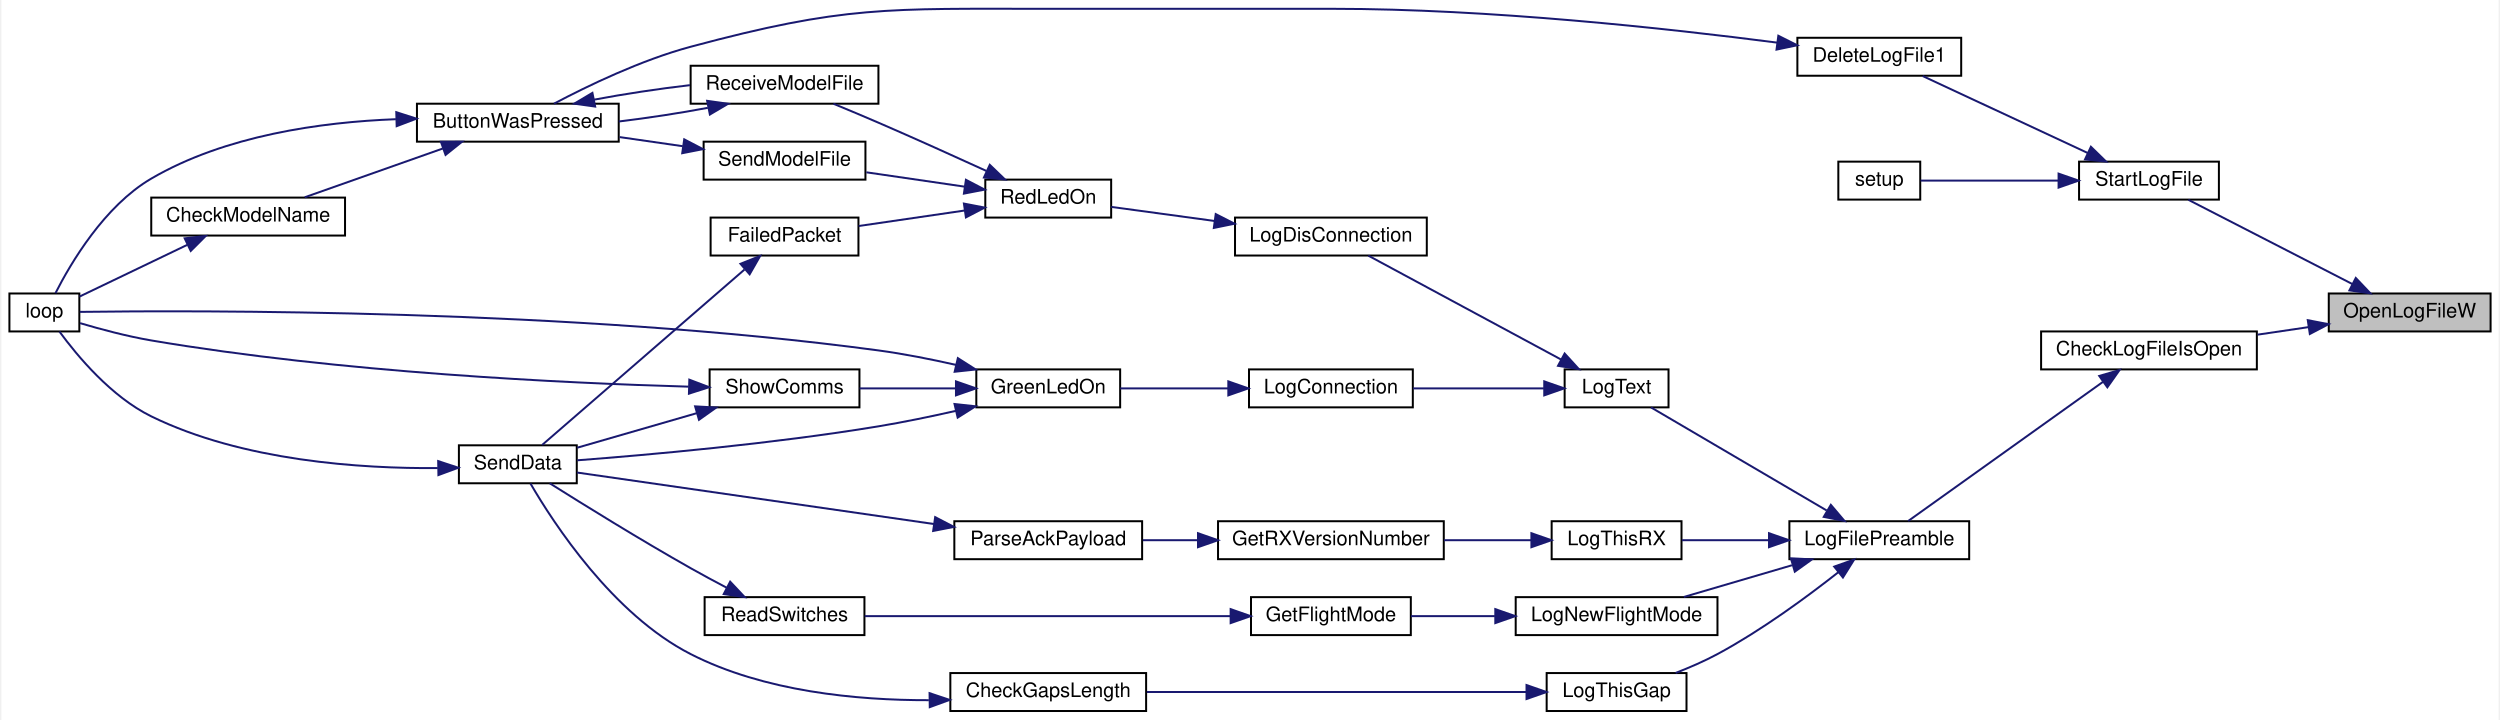
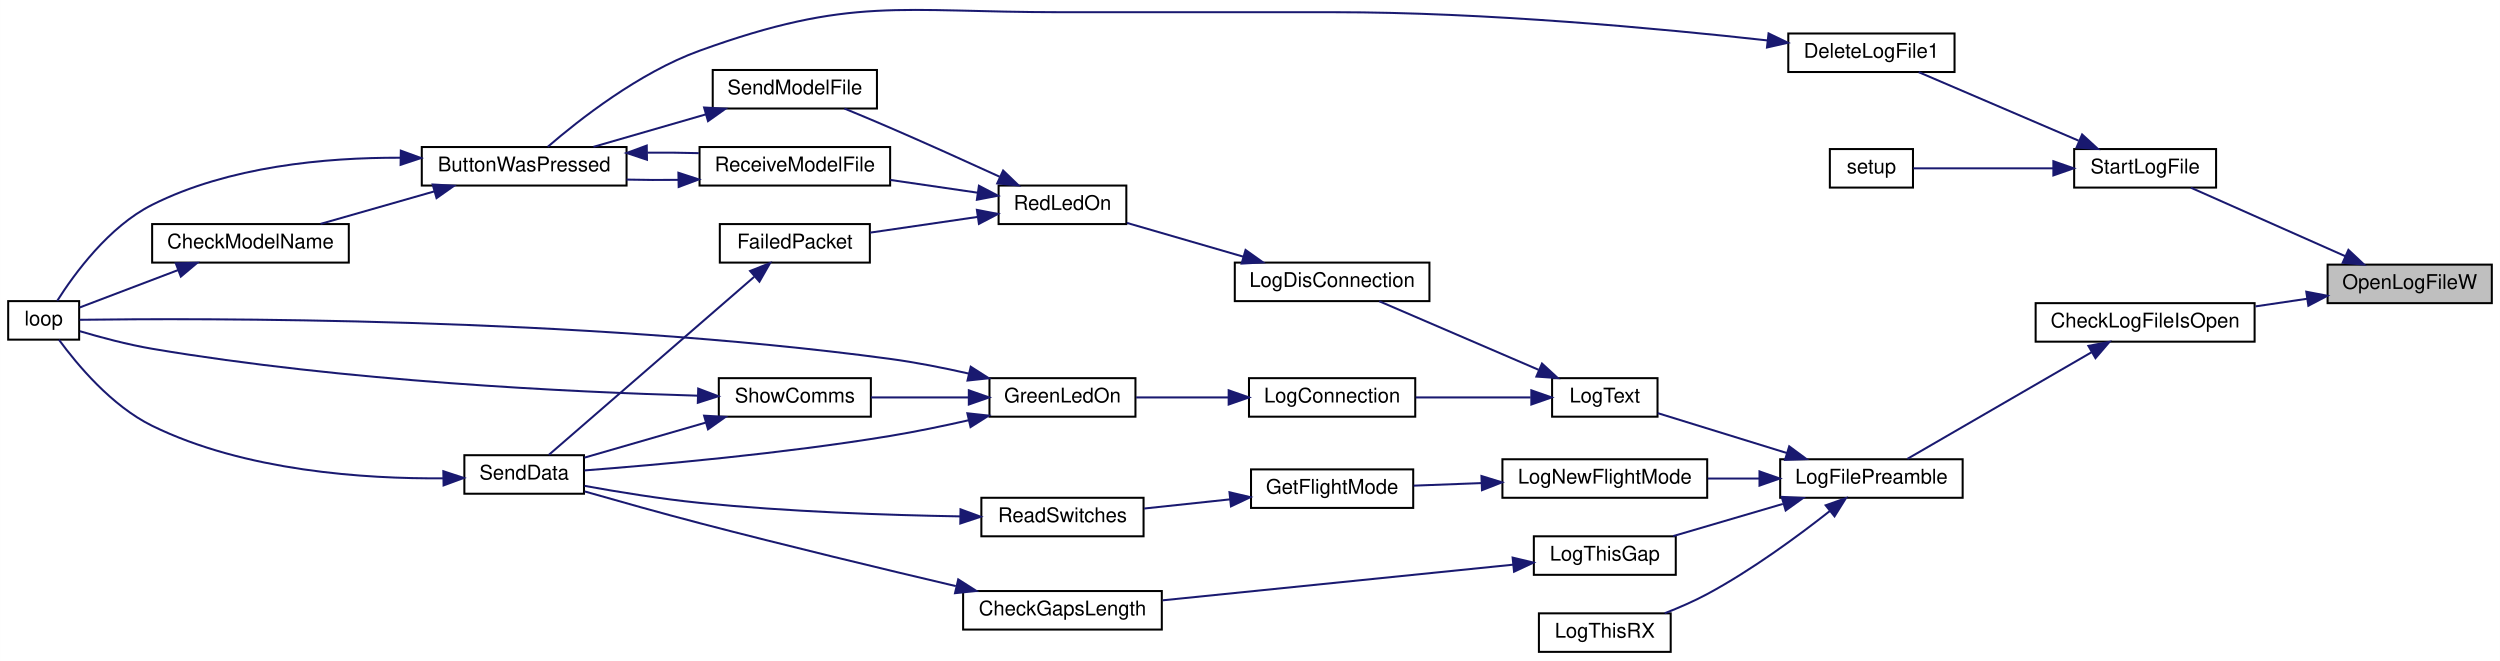
- <svg xmlns="http://www.w3.org/2000/svg" xmlns:xlink="http://www.w3.org/1999/xlink" width="1250pt" height="360pt" viewBox="0.00 0.00 1250.00 360.41">
-   <g id="graph0" class="graph" transform="scale(1 1) rotate(0) translate(4 356.41)">
-     <polygon fill="white" stroke="transparent" points="-4,4 -4,-356.41 1246,-356.41 1246,4 -4,4" />
+ <svg xmlns="http://www.w3.org/2000/svg" xmlns:xlink="http://www.w3.org/1999/xlink" width="1233pt" height="326pt" viewBox="0.00 0.00 1233.00 326.02">
+   <g id="graph0" class="graph" transform="scale(1 1) rotate(0) translate(4 322.02)">
+     <polygon fill="white" stroke="transparent" points="-4,4 -4,-322.02 1229,-322.02 1229,4 -4,4" />
    <g id="node1" class="node">
      <g id="a_node1">
        <a xlink:title=" ">
-           <polygon fill="#bfbfbf" stroke="black" points="1161,-190.5 1161,-209.5 1242,-209.5 1242,-190.5 1161,-190.5" />
-           <text text-anchor="middle" x="1201.5" y="-197.5" font-family="Helvetica,sans-Serif" font-size="10.00">OpenLogFileW</text>
+           <polygon fill="#bfbfbf" stroke="black" points="1144,-172.5 1144,-191.5 1225,-191.5 1225,-172.5 1144,-172.5" />
+           <text text-anchor="middle" x="1184.5" y="-179.5" font-family="Helvetica,sans-Serif" font-size="10.00">OpenLogFileW</text>
        </a>
      </g>
    </g>
    <g id="node2" class="node">
      <g id="a_node2">
        <a xlink:href="_transmitter_code_2src_2main_8cpp.html#af1f22897d7015a4a32b072f02bf7e013" target="_top" xlink:title=" ">
-           <polygon fill="white" stroke="black" points="1017,-171.5 1017,-190.5 1125,-190.5 1125,-171.5 1017,-171.5" />
-           <text text-anchor="middle" x="1071" y="-178.5" font-family="Helvetica,sans-Serif" font-size="10.00">CheckLogFileIsOpen</text>
+           <polygon fill="white" stroke="black" points="1000,-153.5 1000,-172.5 1108,-172.5 1108,-153.5 1000,-153.5" />
+           <text text-anchor="middle" x="1054" y="-160.5" font-family="Helvetica,sans-Serif" font-size="10.00">CheckLogFileIsOpen</text>
        </a>
      </g>
    </g>
    <g id="edge1" class="edge">
-       <path fill="none" stroke="midnightblue" d="M1150.92,-192.67C1142.57,-191.43 1133.87,-190.15 1125.42,-188.9" />
-       <polygon fill="midnightblue" stroke="midnightblue" points="1150.49,-196.14 1160.9,-194.14 1151.52,-189.22 1150.49,-196.14" />
-     </g>
-     <g id="node25" class="node">
-       <g id="a_node25">
+       <path fill="none" stroke="midnightblue" d="M1133.92,-174.67C1125.57,-173.43 1116.87,-172.15 1108.42,-170.9" />
+       <polygon fill="midnightblue" stroke="midnightblue" points="1133.49,-178.14 1143.9,-176.14 1134.52,-171.22 1133.49,-178.14" />
+     </g>
+     <g id="node23" class="node">
+       <g id="a_node23">
        <a xlink:href="_transmitter_code_2src_2main_8cpp.html#a514afc8dd077db77334696ca719a99b7" target="_top" xlink:title=" ">
-           <polygon fill="white" stroke="black" points="1036,-256.5 1036,-275.5 1106,-275.5 1106,-256.5 1036,-256.5" />
-           <text text-anchor="middle" x="1071" y="-263.5" font-family="Helvetica,sans-Serif" font-size="10.00">StartLogFile</text>
-         </a>
-       </g>
-     </g>
-     <g id="edge35" class="edge">
-       <path fill="none" stroke="midnightblue" d="M1172.89,-214.18C1148.08,-226.92 1112.32,-245.29 1090.71,-256.39" />
-       <polygon fill="midnightblue" stroke="midnightblue" points="1174.52,-217.28 1181.81,-209.6 1171.32,-211.05 1174.52,-217.28" />
+           <polygon fill="white" stroke="black" points="1019,-229.5 1019,-248.5 1089,-248.5 1089,-229.5 1019,-229.5" />
+           <text text-anchor="middle" x="1054" y="-236.5" font-family="Helvetica,sans-Serif" font-size="10.00">StartLogFile</text>
+         </a>
+       </g>
+     </g>
+     <g id="edge32" class="edge">
+       <path fill="none" stroke="midnightblue" d="M1152.8,-195.62C1129.29,-206.05 1097.45,-220.17 1076.58,-229.43" />
+       <polygon fill="midnightblue" stroke="midnightblue" points="1154.27,-198.79 1161.99,-191.54 1151.43,-192.4 1154.27,-198.79" />
    </g>
    <g id="node3" class="node">
      <g id="a_node3">
        <a xlink:href="_transmitter_code_2src_2main_8cpp.html#a245cf37e2504095132bfcf03f2eeaa93" target="_top" xlink:title=" ">
-           <polygon fill="white" stroke="black" points="891,-76.5 891,-95.5 981,-95.5 981,-76.5 891,-76.5" />
-           <text text-anchor="middle" x="936" y="-83.5" font-family="Helvetica,sans-Serif" font-size="10.00">LogFilePreamble</text>
+           <polygon fill="white" stroke="black" points="874,-76.5 874,-95.5 964,-95.5 964,-76.5 874,-76.5" />
+           <text text-anchor="middle" x="919" y="-83.5" font-family="Helvetica,sans-Serif" font-size="10.00">LogFilePreamble</text>
        </a>
      </g>
    </g>
    <g id="edge2" class="edge">
-       <path fill="none" stroke="midnightblue" d="M1047.98,-165.27C1020.23,-145.45 973.39,-111.99 950.46,-95.61" />
-       <polygon fill="midnightblue" stroke="midnightblue" points="1046.1,-168.23 1056.27,-171.19 1050.16,-162.53 1046.1,-168.23" />
+       <path fill="none" stroke="midnightblue" d="M1027.64,-148.32C1000.95,-132.87 959.69,-108.98 936.78,-95.72" />
+       <polygon fill="midnightblue" stroke="midnightblue" points="1026.02,-151.42 1036.42,-153.4 1029.52,-145.36 1026.02,-151.42" />
    </g>
    <g id="node4" class="node">
      <g id="a_node4">
        <a xlink:href="_transmitter_code_2src_2main_8cpp.html#acac3c6cebc71150f10a4ba2f6d047e69" target="_top" xlink:title=" ">
-           <polygon fill="white" stroke="black" points="754,-38.5 754,-57.5 855,-57.5 855,-38.5 754,-38.5" />
-           <text text-anchor="middle" x="804.5" y="-45.5" font-family="Helvetica,sans-Serif" font-size="10.00">LogNewFlightMode</text>
+           <polygon fill="white" stroke="black" points="737,-76.5 737,-95.5 838,-95.5 838,-76.5 737,-76.5" />
+           <text text-anchor="middle" x="787.5" y="-83.5" font-family="Helvetica,sans-Serif" font-size="10.00">LogNewFlightMode</text>
        </a>
      </g>
    </g>
    <g id="edge3" class="edge">
-       <path fill="none" stroke="midnightblue" d="M892.28,-73.46C874.66,-68.3 854.58,-62.4 838.17,-57.59" />
-       <polygon fill="midnightblue" stroke="midnightblue" points="891.74,-76.95 902.32,-76.41 893.71,-70.24 891.74,-76.95" />
+       <path fill="none" stroke="midnightblue" d="M863.68,-86C855.26,-86 846.6,-86 838.29,-86" />
+       <polygon fill="midnightblue" stroke="midnightblue" points="863.8,-89.5 873.8,-86 863.8,-82.5 863.8,-89.5" />
    </g>
    <g id="node9" class="node">
      <g id="a_node9">
        <a xlink:href="_transmitter_code_2src_2main_8cpp.html#a3082155bd493af8377f0384347bdc55b" target="_top" xlink:title=" ">
-           <polygon fill="white" stroke="black" points="778.5,-152.5 778.5,-171.5 830.5,-171.5 830.5,-152.5 778.5,-152.5" />
-           <text text-anchor="middle" x="804.5" y="-159.5" font-family="Helvetica,sans-Serif" font-size="10.00">LogText</text>
+           <polygon fill="white" stroke="black" points="761.5,-116.5 761.5,-135.5 813.5,-135.5 813.5,-116.5 761.5,-116.5" />
+           <text text-anchor="middle" x="787.5" y="-123.5" font-family="Helvetica,sans-Serif" font-size="10.00">LogText</text>
        </a>
      </g>
    </g>
    <g id="edge8" class="edge">
-       <path fill="none" stroke="midnightblue" d="M909.69,-100.86C883.65,-116.13 843.88,-139.47 821.77,-152.45" />
-       <polygon fill="midnightblue" stroke="midnightblue" points="911.75,-103.71 918.6,-95.63 908.2,-97.67 911.75,-103.71" />
+       <path fill="none" stroke="midnightblue" d="M877.4,-98.54C856.51,-104.99 831.72,-112.65 813.62,-118.24" />
+       <polygon fill="midnightblue" stroke="midnightblue" points="878.46,-101.88 886.98,-95.58 876.39,-95.19 878.46,-101.88" />
    </g>
    <g id="node20" class="node">
      <g id="a_node20">
        <a xlink:href="_transmitter_code_2src_2main_8cpp.html#af9d8a17fec28e4ae948cc53c29406f78" target="_top" xlink:title=" ">
-           <polygon fill="white" stroke="black" points="769.5,-0.5 769.5,-19.5 839.5,-19.5 839.5,-0.5 769.5,-0.5" />
-           <text text-anchor="middle" x="804.5" y="-7.5" font-family="Helvetica,sans-Serif" font-size="10.00">LogThisGap</text>
+           <polygon fill="white" stroke="black" points="752.5,-38.5 752.5,-57.5 822.5,-57.5 822.5,-38.5 752.5,-38.5" />
+           <text text-anchor="middle" x="787.5" y="-45.5" font-family="Helvetica,sans-Serif" font-size="10.00">LogThisGap</text>
        </a>
      </g>
    </g>
    <g id="edge28" class="edge">
-       <path fill="none" stroke="midnightblue" d="M915.52,-69.99C899.86,-57.65 876.93,-40.78 855,-29 848.43,-25.47 841.06,-22.28 834.06,-19.55" />
-       <polygon fill="midnightblue" stroke="midnightblue" points="913.43,-72.79 923.42,-76.31 917.8,-67.33 913.43,-72.79" />
+       <path fill="none" stroke="midnightblue" d="M875.28,-73.46C857.66,-68.3 837.58,-62.4 821.17,-57.59" />
+       <polygon fill="midnightblue" stroke="midnightblue" points="874.74,-76.95 885.32,-76.41 876.71,-70.24 874.74,-76.95" />
    </g>
    <g id="node22" class="node">
      <g id="a_node22">
        <a xlink:href="_transmitter_code_2src_2main_8cpp.html#a436844f605001cad62b48d890e11fe2c" target="_top" xlink:title=" ">
-           <polygon fill="white" stroke="black" points="772,-76.5 772,-95.5 837,-95.5 837,-76.5 772,-76.5" />
-           <text text-anchor="middle" x="804.5" y="-83.5" font-family="Helvetica,sans-Serif" font-size="10.00">LogThisRX</text>
+           <polygon fill="white" stroke="black" points="755,-0.5 755,-19.5 820,-19.5 820,-0.5 755,-0.5" />
+           <text text-anchor="middle" x="787.5" y="-7.5" font-family="Helvetica,sans-Serif" font-size="10.00">LogThisRX</text>
        </a>
      </g>
    </g>
    <g id="edge31" class="edge">
-       <path fill="none" stroke="midnightblue" d="M880.71,-86C865.9,-86 850.35,-86 837.25,-86" />
-       <polygon fill="midnightblue" stroke="midnightblue" points="880.8,-89.5 890.8,-86 880.8,-82.5 880.8,-89.5" />
+       <path fill="none" stroke="midnightblue" d="M898.52,-69.99C882.86,-57.65 859.93,-40.78 838,-29 831.43,-25.47 824.06,-22.28 817.06,-19.55" />
+       <polygon fill="midnightblue" stroke="midnightblue" points="896.43,-72.79 906.42,-76.31 900.8,-67.33 896.43,-72.79" />
    </g>
    <g id="node5" class="node">
      <g id="a_node5">
        <a xlink:href="_transmitter_code_2src_2main_8cpp.html#adf35f0ced7990f813a783d0ecd33bf64" target="_top" xlink:title=" ">
-           <polygon fill="white" stroke="black" points="621.5,-38.5 621.5,-57.5 701.5,-57.5 701.5,-38.5 621.5,-38.5" />
-           <text text-anchor="middle" x="661.5" y="-45.5" font-family="Helvetica,sans-Serif" font-size="10.00">GetFlightMode</text>
+           <polygon fill="white" stroke="black" points="613,-71.5 613,-90.5 693,-90.5 693,-71.5 613,-71.5" />
+           <text text-anchor="middle" x="653" y="-78.5" font-family="Helvetica,sans-Serif" font-size="10.00">GetFlightMode</text>
        </a>
      </g>
    </g>
    <g id="edge4" class="edge">
-       <path fill="none" stroke="midnightblue" d="M743.58,-48C729.38,-48 714.58,-48 701.58,-48" />
-       <polygon fill="midnightblue" stroke="midnightblue" points="743.79,-51.5 753.79,-48 743.79,-44.5 743.79,-51.5" />
+       <path fill="none" stroke="midnightblue" d="M726.52,-83.74C715.23,-83.31 703.69,-82.87 693.23,-82.48" />
+       <polygon fill="midnightblue" stroke="midnightblue" points="726.66,-87.24 736.78,-84.12 726.92,-80.25 726.66,-87.24" />
    </g>
    <g id="node6" class="node">
      <g id="a_node6">
        <a xlink:href="_transmitter_code_2src_2main_8cpp.html#ab0af36f3442ad4f2d0b716c14c7d6085" target="_top" xlink:title=" ">
-           <polygon fill="white" stroke="black" points="348,-38.5 348,-57.5 428,-57.5 428,-38.5 348,-38.5" />
-           <text text-anchor="middle" x="388" y="-45.5" font-family="Helvetica,sans-Serif" font-size="10.00">ReadSwitches</text>
+           <polygon fill="white" stroke="black" points="480,-57.5 480,-76.5 560,-76.5 560,-57.5 480,-57.5" />
+           <text text-anchor="middle" x="520" y="-64.5" font-family="Helvetica,sans-Serif" font-size="10.00">ReadSwitches</text>
        </a>
      </g>
    </g>
    <g id="edge5" class="edge">
-       <path fill="none" stroke="midnightblue" d="M611.21,-48C558.66,-48 476.49,-48 428.18,-48" />
-       <polygon fill="midnightblue" stroke="midnightblue" points="611.31,-51.5 621.31,-48 611.31,-44.5 611.31,-51.5" />
+       <path fill="none" stroke="midnightblue" d="M602.71,-75.73C588.69,-74.23 573.62,-72.62 560.28,-71.2" />
+       <polygon fill="midnightblue" stroke="midnightblue" points="602.38,-79.22 612.7,-76.8 603.12,-72.26 602.38,-79.22" />
    </g>
    <g id="node7" class="node">
      <g id="a_node7">
        <a xlink:href="_radio_functions_8cpp.html#a3d7322e78f097d02d476f17a6306997c" target="_top" xlink:title=" ">
-           <polygon fill="white" stroke="black" points="225,-114.5 225,-133.5 284,-133.5 284,-114.5 225,-114.5" />
-           <text text-anchor="middle" x="254.5" y="-121.5" font-family="Helvetica,sans-Serif" font-size="10.00">SendData</text>
+           <polygon fill="white" stroke="black" points="225,-78.5 225,-97.5 284,-97.5 284,-78.5 225,-78.5" />
+           <text text-anchor="middle" x="254.5" y="-85.5" font-family="Helvetica,sans-Serif" font-size="10.00">SendData</text>
        </a>
      </g>
    </g>
    <g id="edge6" class="edge">
-       <path fill="none" stroke="midnightblue" d="M358.99,-62.24C353.01,-65.38 346.77,-68.75 341,-72 315.88,-86.17 287.39,-103.83 270.46,-114.49" />
-       <polygon fill="midnightblue" stroke="midnightblue" points="360.79,-65.25 368.05,-57.53 357.56,-59.04 360.79,-65.25" />
+       <path fill="none" stroke="midnightblue" d="M469.49,-67.32C433.71,-67.94 384.27,-69.62 341,-74 321.99,-75.92 300.8,-79.38 284.27,-82.38" />
+       <polygon fill="midnightblue" stroke="midnightblue" points="469.72,-70.81 479.66,-67.16 469.61,-63.81 469.72,-70.81" />
    </g>
    <g id="node8" class="node">
      <g id="a_node8">
        <a xlink:href="_transmitter_code_2src_2main_8cpp.html#afe461d27b9c48d5921c00d521181f12f" target="_top" xlink:title=" ">
-           <polygon fill="white" stroke="black" points="0,-190.5 0,-209.5 35,-209.5 35,-190.5 0,-190.5" />
-           <text text-anchor="middle" x="17.5" y="-197.5" font-family="Helvetica,sans-Serif" font-size="10.00">loop</text>
+           <polygon fill="white" stroke="black" points="0,-154.5 0,-173.5 35,-173.5 35,-154.5 0,-154.5" />
+           <text text-anchor="middle" x="17.5" y="-161.5" font-family="Helvetica,sans-Serif" font-size="10.00">loop</text>
        </a>
      </g>
    </g>
    <g id="edge7" class="edge">
-       <path fill="none" stroke="midnightblue" d="M214.44,-122.1C176.01,-121.79 116.64,-125.63 71,-148 50.96,-157.82 33.91,-178.32 25.04,-190.44" />
-       <polygon fill="midnightblue" stroke="midnightblue" points="214.63,-125.6 224.69,-122.28 214.75,-118.6 214.63,-125.6" />
+       <path fill="none" stroke="midnightblue" d="M214.44,-86.1C176.01,-85.79 116.64,-89.63 71,-112 50.96,-121.82 33.91,-142.32 25.04,-154.44" />
+       <polygon fill="midnightblue" stroke="midnightblue" points="214.63,-89.6 224.69,-86.28 214.75,-82.6 214.63,-89.6" />
    </g>
    <g id="node10" class="node">
      <g id="a_node10">
        <a xlink:href="_transmitter_code_2src_2main_8cpp.html#a896d9c3f90c2a4c083748097a98bc96b" target="_top" xlink:title=" ">
-           <polygon fill="white" stroke="black" points="620.5,-152.5 620.5,-171.5 702.5,-171.5 702.5,-152.5 620.5,-152.5" />
-           <text text-anchor="middle" x="661.5" y="-159.5" font-family="Helvetica,sans-Serif" font-size="10.00">LogConnection</text>
+           <polygon fill="white" stroke="black" points="612,-116.5 612,-135.5 694,-135.5 694,-116.5 612,-116.5" />
+           <text text-anchor="middle" x="653" y="-123.5" font-family="Helvetica,sans-Serif" font-size="10.00">LogConnection</text>
        </a>
      </g>
    </g>
    <g id="edge9" class="edge">
-       <path fill="none" stroke="midnightblue" d="M768.11,-162C748.21,-162 723.31,-162 702.69,-162" />
-       <polygon fill="midnightblue" stroke="midnightblue" points="768.29,-165.5 778.29,-162 768.29,-158.5 768.29,-165.5" />
+       <path fill="none" stroke="midnightblue" d="M750.92,-126C733.44,-126 712.31,-126 694.25,-126" />
+       <polygon fill="midnightblue" stroke="midnightblue" points="751.27,-129.5 761.27,-126 751.27,-122.5 751.27,-129.5" />
    </g>
    <g id="node13" class="node">
      <g id="a_node13">
        <a xlink:href="_transmitter_code_2src_2main_8cpp.html#a01c8a29ed73a0c490282e23e119eca14" target="_top" xlink:title=" ">
-           <polygon fill="white" stroke="black" points="613.5,-228.5 613.5,-247.5 709.5,-247.5 709.5,-228.5 613.5,-228.5" />
-           <text text-anchor="middle" x="661.5" y="-235.5" font-family="Helvetica,sans-Serif" font-size="10.00">LogDisConnection</text>
+           <polygon fill="white" stroke="black" points="605,-173.5 605,-192.5 701,-192.5 701,-173.5 605,-173.5" />
+           <text text-anchor="middle" x="653" y="-180.5" font-family="Helvetica,sans-Serif" font-size="10.00">LogDisConnection</text>
        </a>
      </g>
    </g>
    <g id="edge16" class="edge">
-       <path fill="none" stroke="midnightblue" d="M776.68,-176.46C748.36,-191.72 704.5,-215.36 680.21,-228.45" />
-       <polygon fill="midnightblue" stroke="midnightblue" points="778.5,-179.45 785.64,-171.63 775.18,-173.29 778.5,-179.45" />
+       <path fill="none" stroke="midnightblue" d="M754.84,-139.62C730.6,-150.05 697.77,-164.17 676.25,-173.43" />
+       <polygon fill="midnightblue" stroke="midnightblue" points="756.52,-142.71 764.32,-135.54 753.75,-136.28 756.52,-142.71" />
    </g>
    <g id="node11" class="node">
      <g id="a_node11">
        <a xlink:href="_transmitter_code_2src_2main_8cpp.html#a62e53eb9359c32b666e3386d62c57037" target="_top" xlink:title=" ">
-           <polygon fill="white" stroke="black" points="484,-152.5 484,-171.5 556,-171.5 556,-152.5 484,-152.5" />
-           <text text-anchor="middle" x="520" y="-159.5" font-family="Helvetica,sans-Serif" font-size="10.00">GreenLedOn</text>
+           <polygon fill="white" stroke="black" points="484,-116.5 484,-135.5 556,-135.5 556,-116.5 484,-116.5" />
+           <text text-anchor="middle" x="520" y="-123.5" font-family="Helvetica,sans-Serif" font-size="10.00">GreenLedOn</text>
        </a>
      </g>
    </g>
    <g id="edge10" class="edge">
-       <path fill="none" stroke="midnightblue" d="M610.13,-162C592.2,-162 572.42,-162 556.05,-162" />
-       <polygon fill="midnightblue" stroke="midnightblue" points="610.15,-165.5 620.15,-162 610.15,-158.5 610.15,-165.5" />
+       <path fill="none" stroke="midnightblue" d="M601.73,-126C586.58,-126 570.29,-126 556.33,-126" />
+       <polygon fill="midnightblue" stroke="midnightblue" points="601.98,-129.5 611.98,-126 601.98,-122.5 601.98,-129.5" />
    </g>
    <g id="edge12" class="edge">
-       <path fill="none" stroke="midnightblue" d="M473.86,-150.77C461.33,-147.93 447.69,-145.1 435,-143 382.13,-134.25 319.8,-128.71 284.24,-126" />
-       <polygon fill="midnightblue" stroke="midnightblue" points="473.09,-154.18 483.62,-153.03 474.67,-147.37 473.09,-154.18" />
+       <path fill="none" stroke="midnightblue" d="M473.86,-114.77C461.33,-111.93 447.69,-109.1 435,-107 382.13,-98.25 319.8,-92.71 284.24,-90" />
+       <polygon fill="midnightblue" stroke="midnightblue" points="473.09,-118.18 483.62,-117.03 474.67,-111.37 473.09,-118.18" />
    </g>
    <g id="edge11" class="edge">
-       <path fill="none" stroke="midnightblue" d="M473.93,-173.73C461.41,-176.57 447.74,-179.28 435,-181 280.77,-201.79 91.82,-201.06 35.26,-200.29" />
-       <polygon fill="midnightblue" stroke="midnightblue" points="474.76,-177.14 483.69,-171.45 473.16,-170.32 474.76,-177.14" />
+       <path fill="none" stroke="midnightblue" d="M473.93,-137.73C461.41,-140.57 447.74,-143.28 435,-145 280.77,-165.79 91.82,-165.06 35.26,-164.29" />
+       <polygon fill="midnightblue" stroke="midnightblue" points="474.76,-141.14 483.69,-135.45 473.16,-134.32 474.76,-141.14" />
    </g>
    <g id="node12" class="node">
      <g id="a_node12">
        <a xlink:href="_transmitter_code_2src_2main_8cpp.html#a5d3a46c21927cf7a3031a1e68e0b7b48" target="_top" xlink:title="SHOW COMMS.">
-           <polygon fill="white" stroke="black" points="350.5,-152.5 350.5,-171.5 425.5,-171.5 425.5,-152.5 350.5,-152.5" />
-           <text text-anchor="middle" x="388" y="-159.5" font-family="Helvetica,sans-Serif" font-size="10.00">ShowComms</text>
+           <polygon fill="white" stroke="black" points="350.5,-116.5 350.5,-135.5 425.5,-135.5 425.5,-116.5 350.5,-116.5" />
+           <text text-anchor="middle" x="388" y="-123.5" font-family="Helvetica,sans-Serif" font-size="10.00">ShowComms</text>
        </a>
      </g>
    </g>
    <g id="edge13" class="edge">
-       <path fill="none" stroke="midnightblue" d="M473.76,-162C458,-162 440.53,-162 425.57,-162" />
-       <polygon fill="midnightblue" stroke="midnightblue" points="473.82,-165.5 483.82,-162 473.82,-158.5 473.82,-165.5" />
+       <path fill="none" stroke="midnightblue" d="M473.76,-126C458,-126 440.53,-126 425.57,-126" />
+       <polygon fill="midnightblue" stroke="midnightblue" points="473.82,-129.5 483.82,-126 473.82,-122.5 473.82,-129.5" />
    </g>
    <g id="edge15" class="edge">
-       <path fill="none" stroke="midnightblue" d="M344.17,-149.62C324.52,-143.94 301.75,-137.37 284.21,-132.3" />
-       <polygon fill="midnightblue" stroke="midnightblue" points="343.24,-153 353.82,-152.41 345.18,-146.27 343.24,-153" />
+       <path fill="none" stroke="midnightblue" d="M344.17,-113.62C324.52,-107.94 301.75,-101.37 284.21,-96.3" />
+       <polygon fill="midnightblue" stroke="midnightblue" points="343.24,-117 353.82,-116.41 345.18,-110.27 343.24,-117" />
    </g>
    <g id="edge14" class="edge">
-       <path fill="none" stroke="midnightblue" d="M339.99,-162.86C277.98,-164.62 165.6,-169.94 71,-186 58.91,-188.05 45.56,-191.63 35.35,-194.66" />
-       <polygon fill="midnightblue" stroke="midnightblue" points="340.34,-166.36 350.24,-162.59 340.15,-159.36 340.34,-166.36" />
+       <path fill="none" stroke="midnightblue" d="M339.99,-126.86C277.98,-128.62 165.6,-133.94 71,-150 58.91,-152.05 45.56,-155.63 35.35,-158.66" />
+       <polygon fill="midnightblue" stroke="midnightblue" points="340.34,-130.36 350.24,-126.59 340.15,-123.36 340.34,-130.36" />
    </g>
    <g id="node14" class="node">
      <g id="a_node14">
        <a xlink:href="_transmitter_code_2src_2main_8cpp.html#a7d34cec6e8edc20c8b50424e15dcc7c7" target="_top" xlink:title=" ">
-           <polygon fill="white" stroke="black" points="488.5,-247.5 488.5,-266.5 551.5,-266.5 551.5,-247.5 488.5,-247.5" />
-           <text text-anchor="middle" x="520" y="-254.5" font-family="Helvetica,sans-Serif" font-size="10.00">RedLedOn</text>
+           <polygon fill="white" stroke="black" points="488.5,-211.5 488.5,-230.5 551.5,-230.5 551.5,-211.5 488.5,-211.5" />
+           <text text-anchor="middle" x="520" y="-218.5" font-family="Helvetica,sans-Serif" font-size="10.00">RedLedOn</text>
        </a>
      </g>
    </g>
    <g id="edge17" class="edge">
-       <path fill="none" stroke="midnightblue" d="M603.04,-245.83C585.38,-248.23 566.64,-250.78 551.54,-252.84" />
-       <polygon fill="midnightblue" stroke="midnightblue" points="603.84,-249.25 613.27,-244.43 602.89,-242.31 603.84,-249.25" />
+       <path fill="none" stroke="midnightblue" d="M609.16,-195.43C590.44,-200.86 568.9,-207.11 551.8,-212.07" />
+       <polygon fill="midnightblue" stroke="midnightblue" points="610.31,-198.74 618.94,-192.59 608.36,-192.01 610.31,-198.74" />
    </g>
    <g id="node15" class="node">
      <g id="a_node15">
        <a xlink:href="_transmitter_code_2src_2main_8cpp.html#a783a0141bea15d8539730afd4b3b06a3" target="_top" xlink:title=" ">
-           <polygon fill="white" stroke="black" points="351,-228.5 351,-247.5 425,-247.5 425,-228.5 351,-228.5" />
-           <text text-anchor="middle" x="388" y="-235.5" font-family="Helvetica,sans-Serif" font-size="10.00">FailedPacket</text>
+           <polygon fill="white" stroke="black" points="351,-192.5 351,-211.5 425,-211.5 425,-192.5 351,-192.5" />
+           <text text-anchor="middle" x="388" y="-199.5" font-family="Helvetica,sans-Serif" font-size="10.00">FailedPacket</text>
        </a>
      </g>
    </g>
    <g id="edge18" class="edge">
-       <path fill="none" stroke="midnightblue" d="M478.01,-251.01C461.04,-248.53 441.54,-245.68 425.12,-243.28" />
-       <polygon fill="midnightblue" stroke="midnightblue" points="477.79,-254.51 488.19,-252.5 478.8,-247.59 477.79,-254.51" />
+       <path fill="none" stroke="midnightblue" d="M478.01,-215.01C461.04,-212.53 441.54,-209.68 425.12,-207.28" />
+       <polygon fill="midnightblue" stroke="midnightblue" points="477.79,-218.51 488.19,-216.5 478.8,-211.59 477.79,-218.51" />
    </g>
    <g id="node16" class="node">
      <g id="a_node16">
        <a xlink:href="_transmitter_code_2src_2main_8cpp.html#ab7c9edf843c732d7fe296564f39bc0dc" target="_top" xlink:title="RECEIVE A MODEL FILE.">
-           <polygon fill="white" stroke="black" points="341,-304.5 341,-323.5 435,-323.5 435,-304.5 341,-304.5" />
-           <text text-anchor="middle" x="388" y="-311.5" font-family="Helvetica,sans-Serif" font-size="10.00">ReceiveModelFile</text>
+           <polygon fill="white" stroke="black" points="341,-230.5 341,-249.5 435,-249.5 435,-230.5 341,-230.5" />
+           <text text-anchor="middle" x="388" y="-237.5" font-family="Helvetica,sans-Serif" font-size="10.00">ReceiveModelFile</text>
        </a>
      </g>
    </g>
    <g id="edge20" class="edge">
-       <path fill="none" stroke="midnightblue" d="M489,-270.86C473.02,-278.17 453.01,-287.21 435,-295 427.7,-298.16 419.71,-301.5 412.46,-304.48" />
-       <polygon fill="midnightblue" stroke="midnightblue" points="490.74,-273.91 498.37,-266.56 487.82,-267.55 490.74,-273.91" />
+       <path fill="none" stroke="midnightblue" d="M478.12,-226.98C464.46,-228.97 449.14,-231.21 435.11,-233.26" />
+       <polygon fill="midnightblue" stroke="midnightblue" points="478.8,-230.41 488.19,-225.5 477.79,-223.49 478.8,-230.41" />
    </g>
    <g id="node19" class="node">
      <g id="a_node19">
        <a xlink:href="_transmitter_code_2src_2main_8cpp.html#a58c67a975068930341f0663e0a08c9d3" target="_top" xlink:title="SEND A MODEL FILE.">
-           <polygon fill="white" stroke="black" points="347.5,-266.5 347.5,-285.5 428.5,-285.5 428.5,-266.5 347.5,-266.5" />
-           <text text-anchor="middle" x="388" y="-273.5" font-family="Helvetica,sans-Serif" font-size="10.00">SendModelFile</text>
+           <polygon fill="white" stroke="black" points="347.5,-268.5 347.5,-287.5 428.5,-287.5 428.5,-268.5 347.5,-268.5" />
+           <text text-anchor="middle" x="388" y="-275.5" font-family="Helvetica,sans-Serif" font-size="10.00">SendModelFile</text>
        </a>
      </g>
    </g>
    <g id="edge26" class="edge">
-       <path fill="none" stroke="midnightblue" d="M478.23,-262.96C462.51,-265.26 444.59,-267.88 428.95,-270.16" />
-       <polygon fill="midnightblue" stroke="midnightblue" points="478.8,-266.41 488.19,-261.5 477.79,-259.49 478.8,-266.41" />
+       <path fill="none" stroke="midnightblue" d="M489,-234.86C473.02,-242.17 453.01,-251.21 435,-259 427.7,-262.16 419.71,-265.5 412.46,-268.48" />
+       <polygon fill="midnightblue" stroke="midnightblue" points="490.74,-237.91 498.37,-230.56 487.82,-231.55 490.74,-237.91" />
    </g>
    <g id="edge19" class="edge">
-       <path fill="none" stroke="midnightblue" d="M367.95,-221.48C340.1,-197.34 289.17,-153.19 266.68,-133.69" />
-       <polygon fill="midnightblue" stroke="midnightblue" points="365.94,-224.37 375.79,-228.28 370.53,-219.09 365.94,-224.37" />
+       <path fill="none" stroke="midnightblue" d="M367.95,-185.48C340.1,-161.34 289.17,-117.19 266.68,-97.69" />
+       <polygon fill="midnightblue" stroke="midnightblue" points="365.94,-188.37 375.79,-192.28 370.53,-183.09 365.94,-188.37" />
    </g>
    <g id="node17" class="node">
      <g id="a_node17">
        <a xlink:href="_transmitter_code_2src_2main_8cpp.html#a8e7ccbf842764fd85cc578be263f7202" target="_top" xlink:title=" ">
-           <polygon fill="white" stroke="black" points="204,-285.5 204,-304.5 305,-304.5 305,-285.5 204,-285.5" />
-           <text text-anchor="middle" x="254.5" y="-292.5" font-family="Helvetica,sans-Serif" font-size="10.00">ButtonWasPressed</text>
+           <polygon fill="white" stroke="black" points="204,-230.5 204,-249.5 305,-249.5 305,-230.5 204,-230.5" />
+           <text text-anchor="middle" x="254.5" y="-237.5" font-family="Helvetica,sans-Serif" font-size="10.00">ButtonWasPressed</text>
        </a>
      </g>
    </g>
    <g id="edge21" class="edge">
-       <path fill="none" stroke="midnightblue" d="M349.61,-302.44C335.75,-299.82 319.81,-297.38 305.04,-295.59" />
-       <polygon fill="midnightblue" stroke="midnightblue" points="349.26,-305.94 359.75,-304.47 350.63,-299.08 349.26,-305.94" />
+       <path fill="none" stroke="midnightblue" d="M330.45,-233.31C321.99,-233.2 313.32,-233.24 305.01,-233.44" />
+       <polygon fill="midnightblue" stroke="midnightblue" points="330.57,-236.81 340.64,-233.52 330.71,-229.81 330.57,-236.81" />
    </g>
    <g id="edge24" class="edge">
-       <path fill="none" stroke="midnightblue" d="M193.46,-296.74C155.95,-295.29 107.93,-288.6 71,-267 47.53,-253.27 30.68,-224.67 23.05,-209.66" />
-       <polygon fill="midnightblue" stroke="midnightblue" points="193.66,-300.25 203.75,-297.02 193.85,-293.25 193.66,-300.25" />
+       <path fill="none" stroke="midnightblue" d="M193.43,-244.22C156.32,-244.36 108.74,-239.94 71,-221 49.6,-210.26 32.58,-186.9 24.19,-173.66" />
+       <polygon fill="midnightblue" stroke="midnightblue" points="193.66,-247.72 203.61,-244.07 193.55,-240.72 193.66,-247.72" />
    </g>
    <g id="edge25" class="edge">
-       <path fill="none" stroke="midnightblue" d="M292.61,-306.51C307.53,-309.33 324.9,-311.96 340.64,-313.78" />
-       <polygon fill="midnightblue" stroke="midnightblue" points="293.21,-303.06 282.72,-304.52 291.83,-309.92 293.21,-303.06" />
+       <path fill="none" stroke="midnightblue" d="M315.29,-246.73C323.79,-246.8 332.44,-246.71 340.64,-246.48" />
+       <polygon fill="midnightblue" stroke="midnightblue" points="315.07,-243.22 305.01,-246.56 314.96,-250.22 315.07,-243.22" />
    </g>
    <g id="node18" class="node">
      <g id="a_node18">
        <a xlink:href="_transmitter_code_2src_2main_8cpp.html#a984cb52354a84c45e9e41f396a1c5e92" target="_top" xlink:title=" ">
-           <polygon fill="white" stroke="black" points="71,-238.5 71,-257.5 168,-257.5 168,-238.5 71,-238.5" />
-           <text text-anchor="middle" x="119.5" y="-245.5" font-family="Helvetica,sans-Serif" font-size="10.00">CheckModelName</text>
+           <polygon fill="white" stroke="black" points="71,-192.5 71,-211.5 168,-211.5 168,-192.5 71,-192.5" />
+           <text text-anchor="middle" x="119.5" y="-199.5" font-family="Helvetica,sans-Serif" font-size="10.00">CheckModelName</text>
        </a>
      </g>
    </g>
    <g id="edge22" class="edge">
-       <path fill="none" stroke="midnightblue" d="M216.98,-282.09C195.12,-274.37 167.81,-264.72 147.83,-257.66" />
-       <polygon fill="midnightblue" stroke="midnightblue" points="215.99,-285.46 226.59,-285.49 218.32,-278.86 215.99,-285.46" />
+       <path fill="none" stroke="midnightblue" d="M210.13,-227.61C191.92,-222.41 171.06,-216.45 154.05,-211.59" />
+       <polygon fill="midnightblue" stroke="midnightblue" points="209.36,-231.03 219.94,-230.41 211.28,-224.3 209.36,-231.03" />
    </g>
    <g id="edge23" class="edge">
-       <path fill="none" stroke="midnightblue" d="M88.98,-233.83C71.38,-225.38 49.7,-214.98 35.07,-207.95" />
-       <polygon fill="midnightblue" stroke="midnightblue" points="87.73,-237.11 98.26,-238.29 90.76,-230.8 87.73,-237.11" />
+       <path fill="none" stroke="midnightblue" d="M83.91,-188.86C67.44,-182.6 48.49,-175.4 35.24,-170.36" />
+       <polygon fill="midnightblue" stroke="midnightblue" points="82.67,-192.13 93.27,-192.41 85.16,-185.59 82.67,-192.13" />
    </g>
    <g id="edge27" class="edge">
-       <path fill="none" stroke="midnightblue" d="M337.06,-283.22C326.7,-284.71 315.78,-286.29 305.42,-287.79" />
-       <polygon fill="midnightblue" stroke="midnightblue" points="337.79,-286.65 347.19,-281.75 336.79,-279.72 337.79,-286.65" />
+       <path fill="none" stroke="midnightblue" d="M344.12,-265.61C326.11,-260.41 305.49,-254.45 288.67,-249.59" />
+       <polygon fill="midnightblue" stroke="midnightblue" points="343.24,-269 353.82,-268.41 345.18,-262.27 343.24,-269" />
    </g>
    <g id="node21" class="node">
      <g id="a_node21">
        <a xlink:href="_transmitter_code_2src_2main_8cpp.html#aa60c9cac090f6965b4223d5caf84e2f1" target="_top" xlink:title=" ">
-           <polygon fill="white" stroke="black" points="471,-0.5 471,-19.5 569,-19.5 569,-0.5 471,-0.5" />
-           <text text-anchor="middle" x="520" y="-7.5" font-family="Helvetica,sans-Serif" font-size="10.00">CheckGapsLength</text>
+           <polygon fill="white" stroke="black" points="471,-11.5 471,-30.5 569,-30.5 569,-11.5 471,-11.5" />
+           <text text-anchor="middle" x="520" y="-18.5" font-family="Helvetica,sans-Serif" font-size="10.00">CheckGapsLength</text>
        </a>
      </g>
    </g>
    <g id="edge29" class="edge">
-       <path fill="none" stroke="midnightblue" d="M759.26,-10C707.67,-10 622.68,-10 569.38,-10" />
-       <polygon fill="midnightblue" stroke="midnightblue" points="759.42,-13.5 769.42,-10 759.42,-6.5 759.42,-13.5" />
+       <path fill="none" stroke="midnightblue" d="M742.3,-43.51C694.57,-38.65 618.75,-30.94 569.43,-25.93" />
+       <polygon fill="midnightblue" stroke="midnightblue" points="742.03,-47 752.33,-44.53 742.74,-40.03 742.03,-47" />
    </g>
    <g id="edge30" class="edge">
-       <path fill="none" stroke="midnightblue" d="M460.24,-5.92C424.02,-5.84 377.65,-10.28 341,-29 302.07,-48.88 272.42,-94.42 260.83,-114.36" />
-       <polygon fill="midnightblue" stroke="midnightblue" points="460.6,-9.43 470.65,-6.07 460.7,-2.43 460.6,-9.43" />
-     </g>
-     <g id="node23" class="node">
-       <g id="a_node23">
-         <a xlink:href="_transmitter_code_2src_2main_8cpp.html#a4f813935d8fe58355228cbbf25e12f96" target="_top" xlink:title=" ">
-           <polygon fill="white" stroke="black" points="605,-76.5 605,-95.5 718,-95.5 718,-76.5 605,-76.5" />
-           <text text-anchor="middle" x="661.5" y="-83.5" font-family="Helvetica,sans-Serif" font-size="10.00">GetRXVersionNumber</text>
-         </a>
-       </g>
-     </g>
-     <g id="edge32" class="edge">
-       <path fill="none" stroke="midnightblue" d="M761.78,-86C748.1,-86 732.68,-86 718.14,-86" />
-       <polygon fill="midnightblue" stroke="midnightblue" points="761.86,-89.5 771.86,-86 761.86,-82.5 761.86,-89.5" />
+       <path fill="none" stroke="midnightblue" d="M467.38,-32.94C431.78,-41.31 383.42,-52.93 341,-64 322.05,-68.95 300.86,-74.89 284.32,-79.63" />
+       <polygon fill="midnightblue" stroke="midnightblue" points="468.59,-36.25 477.53,-30.56 467,-29.44 468.59,-36.25" />
    </g>
    <g id="node24" class="node">
      <g id="a_node24">
-         <a xlink:href="_transmitter_code_2src_2main_8cpp.html#a230e862a4da0f66746b6b3afba6bd77a" target="_top" xlink:title=" ">
-           <polygon fill="white" stroke="black" points="473,-76.5 473,-95.5 567,-95.5 567,-76.5 473,-76.5" />
-           <text text-anchor="middle" x="520" y="-83.5" font-family="Helvetica,sans-Serif" font-size="10.00">ParseAckPayload</text>
+         <a xlink:href="_transmitter_code_2src_2main_8cpp.html#adb5aacd8adab39f57e32a80cf537a989" target="_top" xlink:title=" ">
+           <polygon fill="white" stroke="black" points="878,-286.5 878,-305.5 960,-305.5 960,-286.5 878,-286.5" />
+           <text text-anchor="middle" x="919" y="-293.5" font-family="Helvetica,sans-Serif" font-size="10.00">DeleteLogFile1</text>
        </a>
      </g>
    </g>
    <g id="edge33" class="edge">
-       <path fill="none" stroke="midnightblue" d="M594.93,-86C585.62,-86 576.21,-86 567.37,-86" />
-       <polygon fill="midnightblue" stroke="midnightblue" points="594.97,-89.5 604.97,-86 594.97,-82.5 594.97,-89.5" />
+       <path fill="none" stroke="midnightblue" d="M1021.22,-252.62C996.89,-263.05 963.94,-277.17 942.33,-286.43" />
+       <polygon fill="midnightblue" stroke="midnightblue" points="1022.93,-255.7 1030.74,-248.54 1020.17,-249.26 1022.93,-255.7" />
+     </g>
+     <g id="node25" class="node">
+       <g id="a_node25">
+         <a xlink:href="_transmitter_code_2src_2main_8cpp.html#a4fc01d736fe50cf5b977f755b675f11d" target="_top" xlink:title=" ">
+           <polygon fill="white" stroke="black" points="898.5,-229.5 898.5,-248.5 939.5,-248.5 939.5,-229.5 898.5,-229.5" />
+           <text text-anchor="middle" x="919" y="-236.5" font-family="Helvetica,sans-Serif" font-size="10.00">setup</text>
+         </a>
+       </g>
+     </g>
+     <g id="edge35" class="edge">
+       <path fill="none" stroke="midnightblue" d="M1008.69,-239C985.31,-239 957.8,-239 939.69,-239" />
+       <polygon fill="midnightblue" stroke="midnightblue" points="1008.75,-242.5 1018.75,-239 1008.75,-235.5 1008.75,-242.5" />
    </g>
    <g id="edge34" class="edge">
-       <path fill="none" stroke="midnightblue" d="M462.89,-94.09C408.08,-102 326.85,-113.71 284.14,-119.87" />
-       <polygon fill="midnightblue" stroke="midnightblue" points="463.4,-97.55 472.8,-92.66 462.4,-90.63 463.4,-97.55" />
-     </g>
-     <g id="node26" class="node">
-       <g id="a_node26">
-         <a xlink:href="_transmitter_code_2src_2main_8cpp.html#adb5aacd8adab39f57e32a80cf537a989" target="_top" xlink:title=" ">
-           <polygon fill="white" stroke="black" points="895,-318.5 895,-337.5 977,-337.5 977,-318.5 895,-318.5" />
-           <text text-anchor="middle" x="936" y="-325.5" font-family="Helvetica,sans-Serif" font-size="10.00">DeleteLogFile1</text>
-         </a>
-       </g>
-     </g>
-     <g id="edge36" class="edge">
-       <path fill="none" stroke="midnightblue" d="M1040.44,-279.78C1015.33,-291.49 979.93,-307.99 957.73,-318.34" />
-       <polygon fill="midnightblue" stroke="midnightblue" points="1041.93,-282.95 1049.51,-275.55 1038.97,-276.6 1041.93,-282.95" />
-     </g>
-     <g id="node27" class="node">
-       <g id="a_node27">
-         <a xlink:href="_transmitter_code_2src_2main_8cpp.html#a4fc01d736fe50cf5b977f755b675f11d" target="_top" xlink:title=" ">
-           <polygon fill="white" stroke="black" points="915.5,-256.5 915.5,-275.5 956.5,-275.5 956.5,-256.5 915.5,-256.5" />
-           <text text-anchor="middle" x="936" y="-263.5" font-family="Helvetica,sans-Serif" font-size="10.00">setup</text>
-         </a>
-       </g>
-     </g>
-     <g id="edge38" class="edge">
-       <path fill="none" stroke="midnightblue" d="M1025.69,-266C1002.31,-266 974.8,-266 956.69,-266" />
-       <polygon fill="midnightblue" stroke="midnightblue" points="1025.75,-269.5 1035.75,-266 1025.75,-262.5 1025.75,-269.5" />
-     </g>
-     <g id="edge37" class="edge">
-       <path fill="none" stroke="midnightblue" d="M884.83,-335.08C830.24,-342.16 740.36,-352 662.5,-352 662.5,-352 662.5,-352 519,-352 439.44,-352 417.84,-353.63 341,-333 316.21,-326.35 289.45,-313.43 272.6,-304.52" />
-       <polygon fill="midnightblue" stroke="midnightblue" points="885.47,-338.52 894.93,-333.75 884.56,-331.58 885.47,-338.52" />
+       <path fill="none" stroke="midnightblue" d="M867.66,-302.09C814.6,-307.97 728.55,-316 654,-316 654,-316 654,-316 519,-316 439.44,-316 415.81,-324.07 341,-297 311.14,-286.2 281.47,-262.86 266.16,-249.64" />
+       <polygon fill="midnightblue" stroke="midnightblue" points="868.27,-305.54 877.82,-300.94 867.49,-298.59 868.27,-305.54" />
    </g>
  </g>
</svg>
